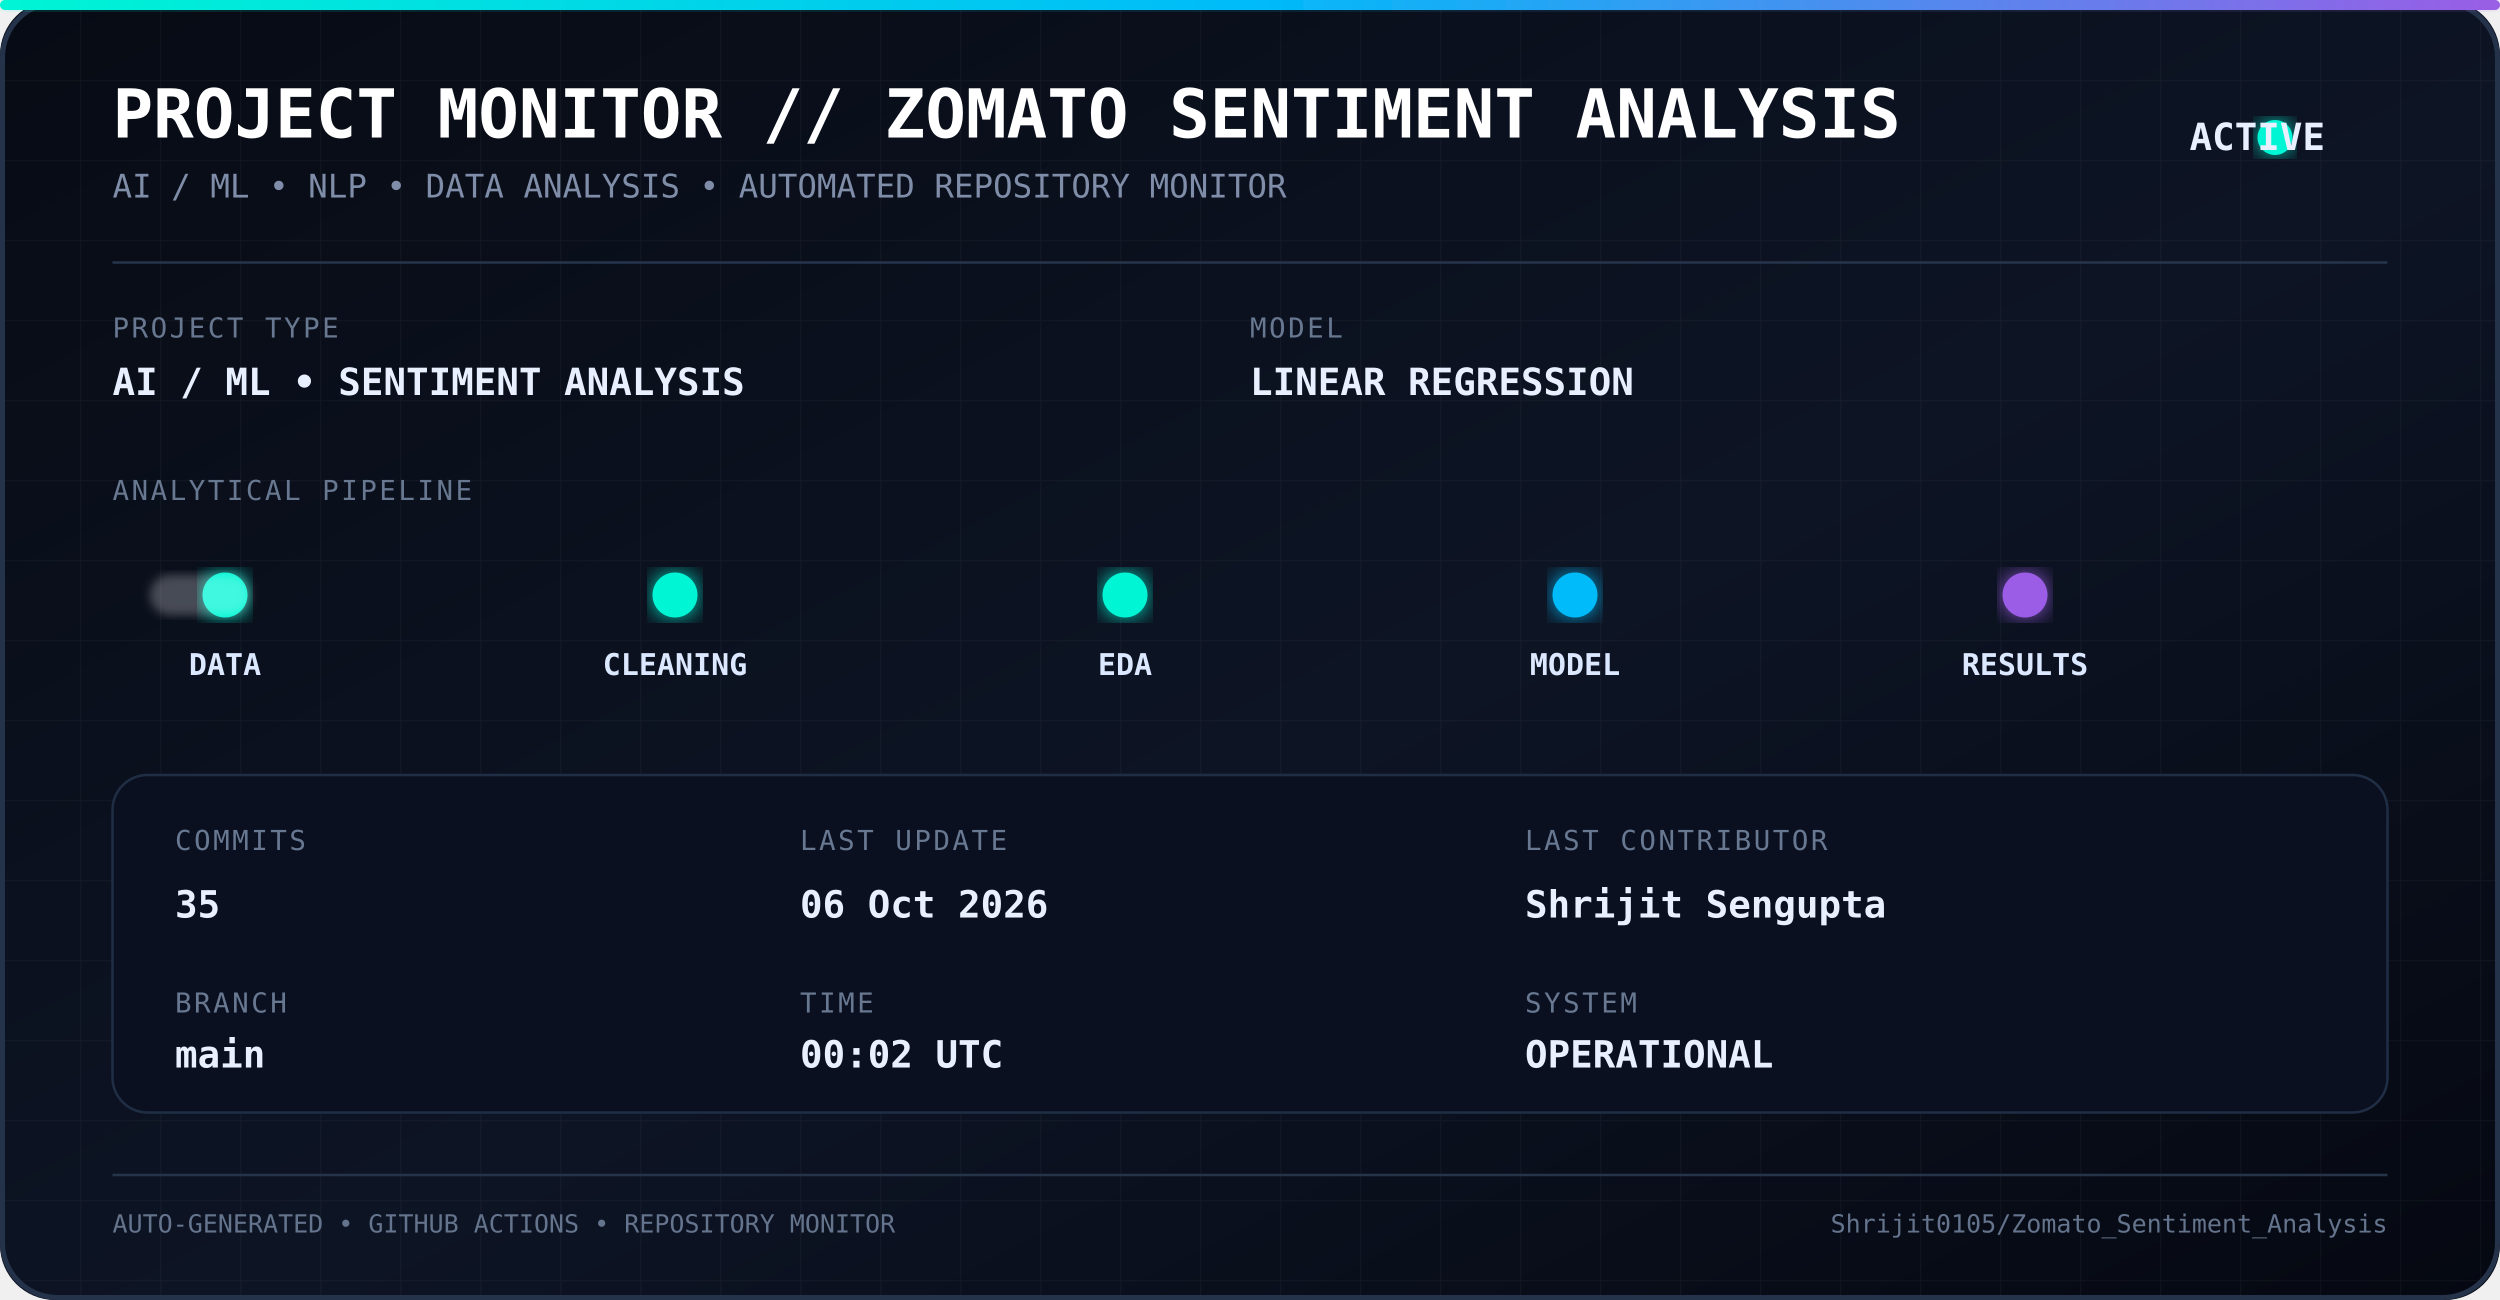
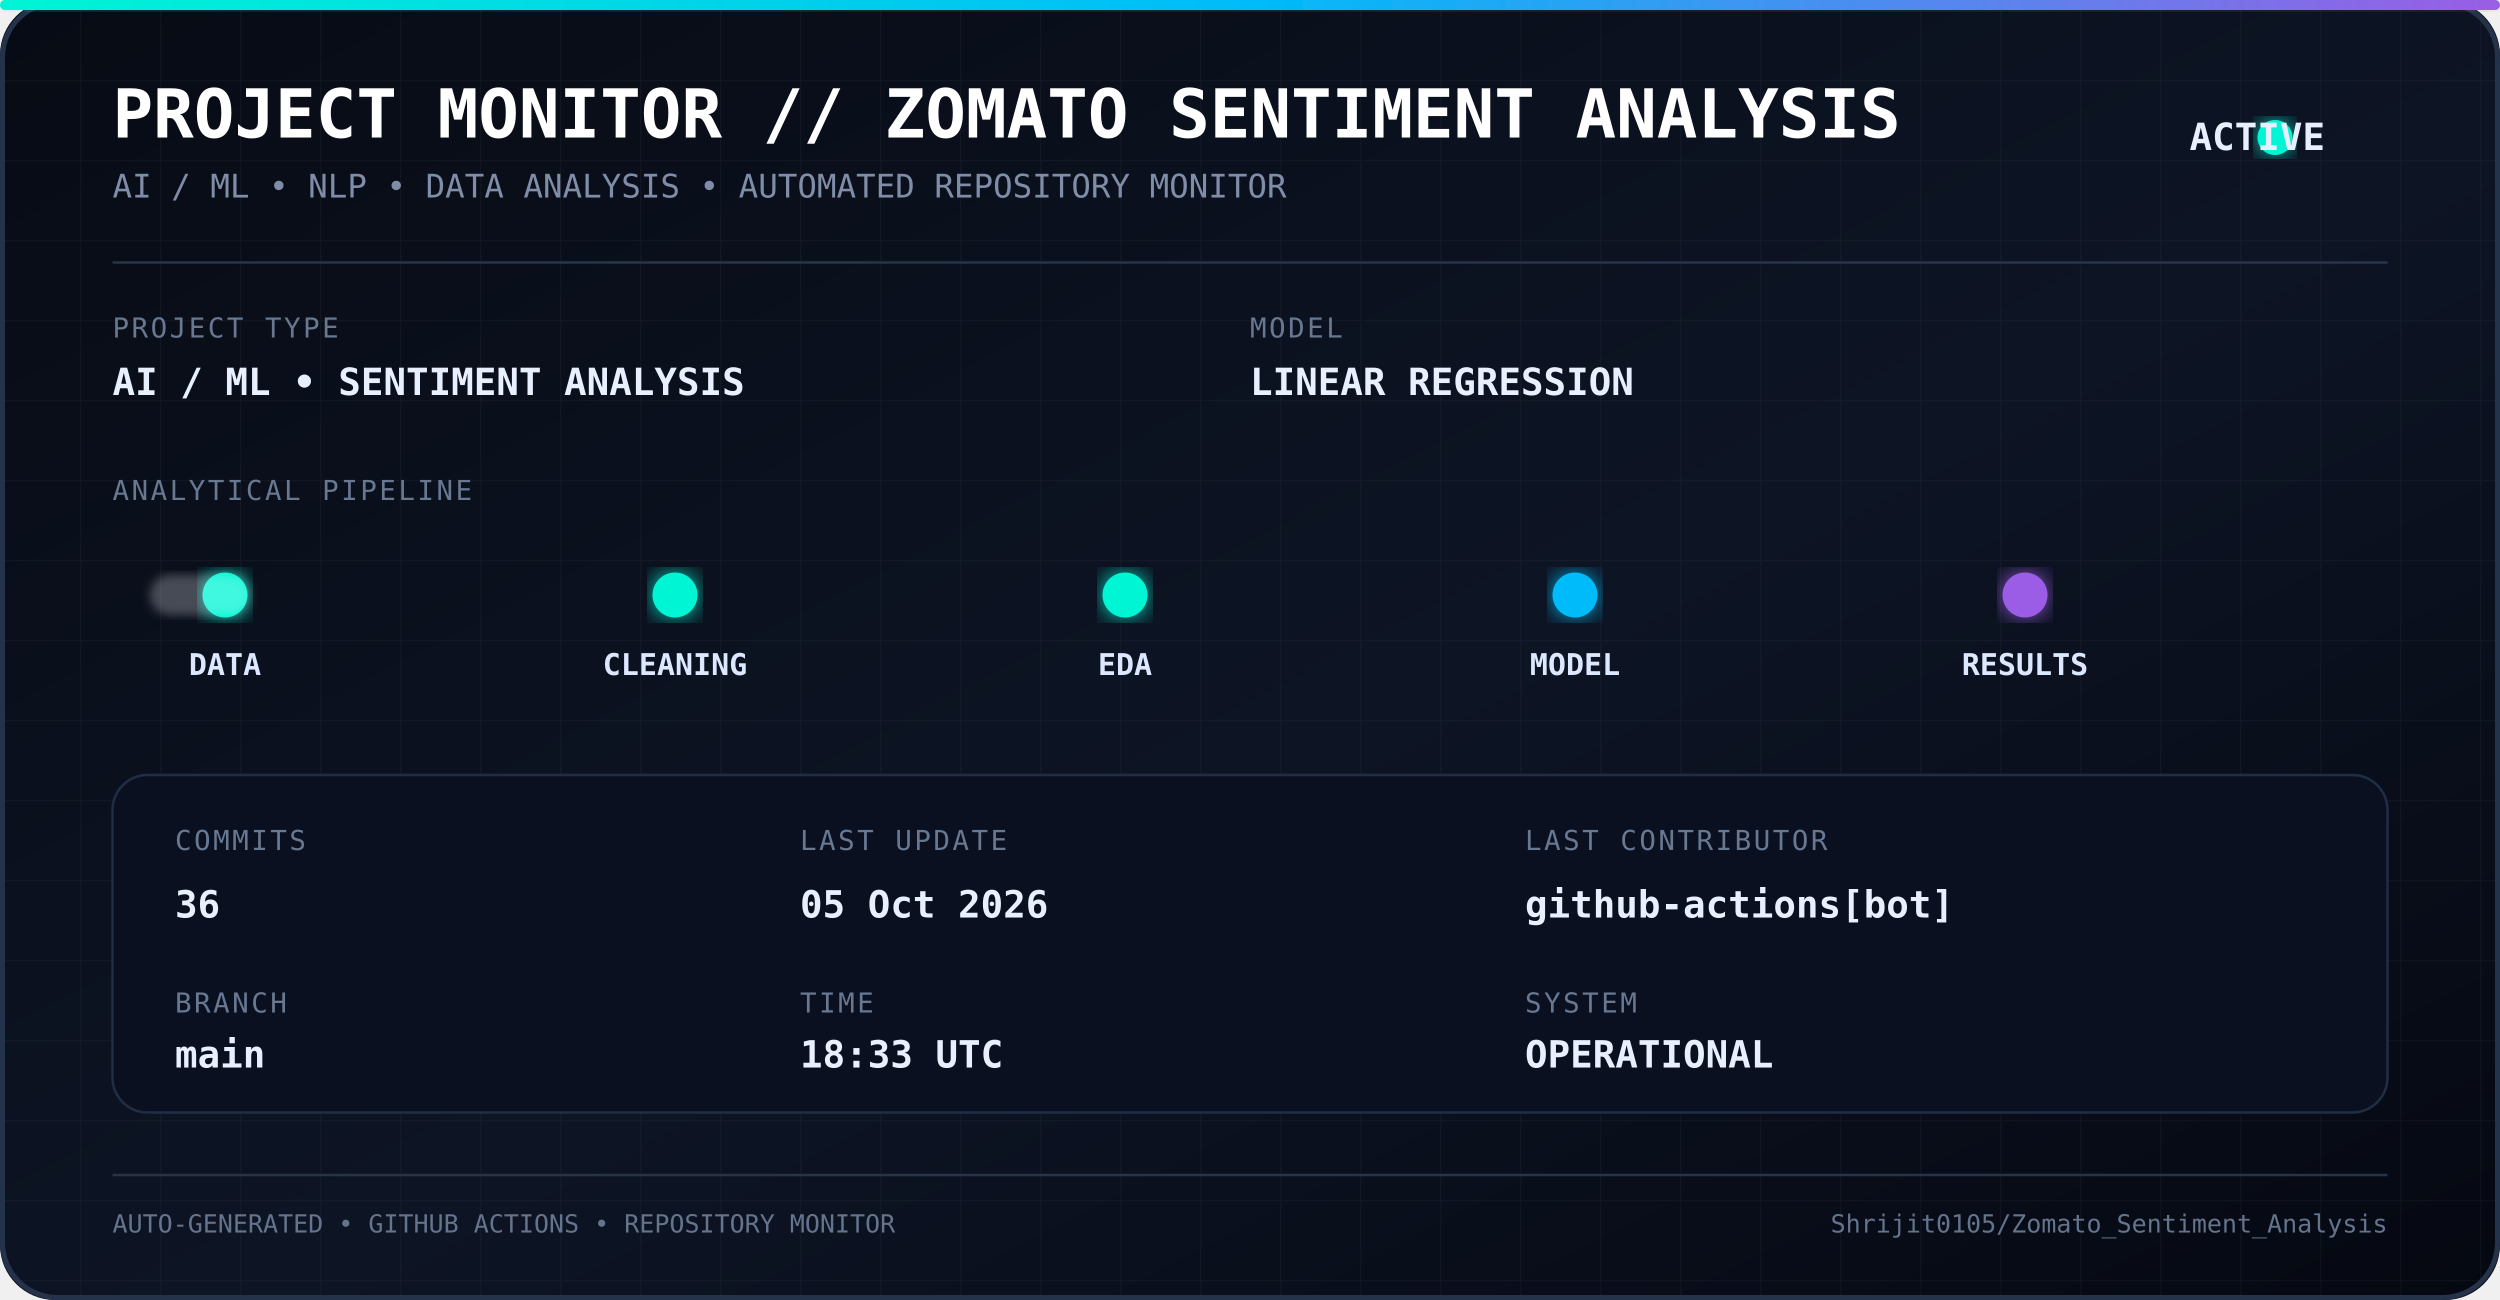
<svg xmlns="http://www.w3.org/2000/svg" width="1000" height="520" viewBox="0 0 1000 520">
  <defs>
    <linearGradient id="bg" x1="0" y1="0" x2="1" y2="1">
      <stop offset="0%" stop-color="#070b14" />
      <stop offset="55%" stop-color="#0d1424" />
      <stop offset="100%" stop-color="#050811" />
    </linearGradient>
    <linearGradient id="line" x1="0" y1="0" x2="1" y2="0">
      <stop offset="0%" stop-color="#00f5d4" />
      <stop offset="50%" stop-color="#00bbf9" />
      <stop offset="100%" stop-color="#9b5de5" />
    </linearGradient>
    <filter id="glow">
      <feGaussianBlur stdDeviation="5" result="blur" />
      <feMerge>
        <feMergeNode in="blur" />
        <feMergeNode in="SourceGraphic" />
      </feMerge>
    </filter>
    <filter id="softGlow">
      <feGaussianBlur stdDeviation="2" />
    </filter>
    <pattern id="grid" width="32" height="32" patternUnits="userSpaceOnUse">
      <path d="M 32 0 L 0 0 0 32" fill="none" stroke="#ffffff" stroke-opacity="0.035" stroke-width="1" />
    </pattern>
    <style>
      .title {
        font-family: monospace;
        font-size: 27px;
        font-weight: bold;
        fill: #ffffff;
      }

      .subtitle {
        font-family: monospace;
        font-size: 13px;
        fill: #7f8da8;
      }

      .label {
        font-family: monospace;
        font-size: 11px;
        fill: #687891;
        letter-spacing: 1px;
      }

      .value {
        font-family: monospace;
        font-size: 15px;
        font-weight: bold;
        fill: #e8f0ff;
      }

      .pipeline {
        font-family: monospace;
        font-size: 12px;
        font-weight: bold;
        fill: #dce8ff;
      }

      .small {
        font-family: monospace;
        font-size: 10px;
        fill: #65748d;
      }
    </style>
  </defs>
  <rect width="1000" height="520" rx="22" fill="url(#bg)" />
  <rect width="1000" height="520" rx="22" fill="url(#grid)" />
  <rect x="1" y="1" width="998" height="518" rx="22" fill="none" stroke="#24324a" stroke-width="2" />
  <rect x="0" y="0" width="1000" height="4" rx="2" fill="url(#line)" filter="url(#glow)" />
  <text x="45" y="55" class="title">
    PROJECT MONITOR // ZOMATO SENTIMENT ANALYSIS
  </text>
  <text x="45" y="79" class="subtitle">
    AI / ML • NLP • DATA ANALYSIS • AUTOMATED REPOSITORY MONITOR
  </text>
  <circle cx="910" cy="55" r="7" fill="#00f5d4" filter="url(#glow)">
    <animate attributeName="opacity" values="1;0.35;1" dur="1.8s" repeatCount="indefinite" />
  </circle>
  <text x="930" y="60" class="value" text-anchor="end">
    ACTIVE
  </text>
  <line x1="45" y1="105" x2="955" y2="105" stroke="#26344c" />
  <text x="45" y="135" class="label">
    PROJECT TYPE
  </text>
  <text x="45" y="158" class="value">
    AI / ML • SENTIMENT ANALYSIS
  </text>
  <text x="500" y="135" class="label">
    MODEL
  </text>
  <text x="500" y="158" class="value">
    LINEAR REGRESSION
  </text>
  <text x="45" y="200" class="label">
    ANALYTICAL PIPELINE
  </text>
  <line x1="55" y1="238" x2="945" y2="238" stroke="url(#line)" stroke-width="2" opacity="0.7" />
  <circle cx="90" cy="238" r="9" fill="#00f5d4" filter="url(#glow)" />
  <circle cx="270" cy="238" r="9" fill="#00f5d4" filter="url(#glow)" />
  <circle cx="450" cy="238" r="9" fill="#00f5d4" filter="url(#glow)" />
  <circle cx="630" cy="238" r="9" fill="#00bbf9" filter="url(#glow)" />
  <circle cx="810" cy="238" r="9" fill="#9b5de5" filter="url(#glow)" />
  <text x="90" y="270" text-anchor="middle" class="pipeline">
    DATA
  </text>
  <text x="270" y="270" text-anchor="middle" class="pipeline">
    CLEANING
  </text>
  <text x="450" y="270" text-anchor="middle" class="pipeline">
    EDA
  </text>
  <text x="630" y="270" text-anchor="middle" class="pipeline">
    MODEL
  </text>
  <text x="810" y="270" text-anchor="middle" class="pipeline">
    RESULTS
  </text>
  <rect x="60" y="230" width="40" height="16" rx="8" fill="#ffffff" opacity="0.25" filter="url(#softGlow)">
    <animate attributeName="x" values="60;900;60" dur="5s" repeatCount="indefinite" />
  </rect>
  <rect x="45" y="310" width="910" height="135" rx="14" fill="#0a1020" stroke="#202e45" />
  <text x="70" y="340" class="label">
    COMMITS
  </text>
  <text x="70" y="367" class="value">
-     35
+     36
  </text>
  <text x="70" y="405" class="label">
    BRANCH
  </text>
  <text x="70" y="427" class="value">
    main
  </text>
  <text x="320" y="340" class="label">
    LAST UPDATE
  </text>
  <text x="320" y="367" class="value">
-     06 Oct 2026
+     05 Oct 2026
  </text>
  <text x="320" y="405" class="label">
    TIME
  </text>
  <text x="320" y="427" class="value">
-     00:02 UTC
+     18:33 UTC
  </text>
  <text x="610" y="340" class="label">
    LAST CONTRIBUTOR
  </text>
  <text x="610" y="367" class="value">
-     Shrijit Sengupta
+     github-actions[bot]
  </text>
  <text x="610" y="405" class="label">
    SYSTEM
  </text>
  <text x="610" y="427" class="value">
    OPERATIONAL
  </text>
  <line x1="45" y1="470" x2="955" y2="470" stroke="#26344a" />
  <text x="45" y="493" class="small">
    AUTO-GENERATED • GITHUB ACTIONS • REPOSITORY MONITOR
  </text>
  <text x="955" y="493" text-anchor="end" class="small">
    Shrijit0105/Zomato_Sentiment_Analysis
  </text>
</svg>
